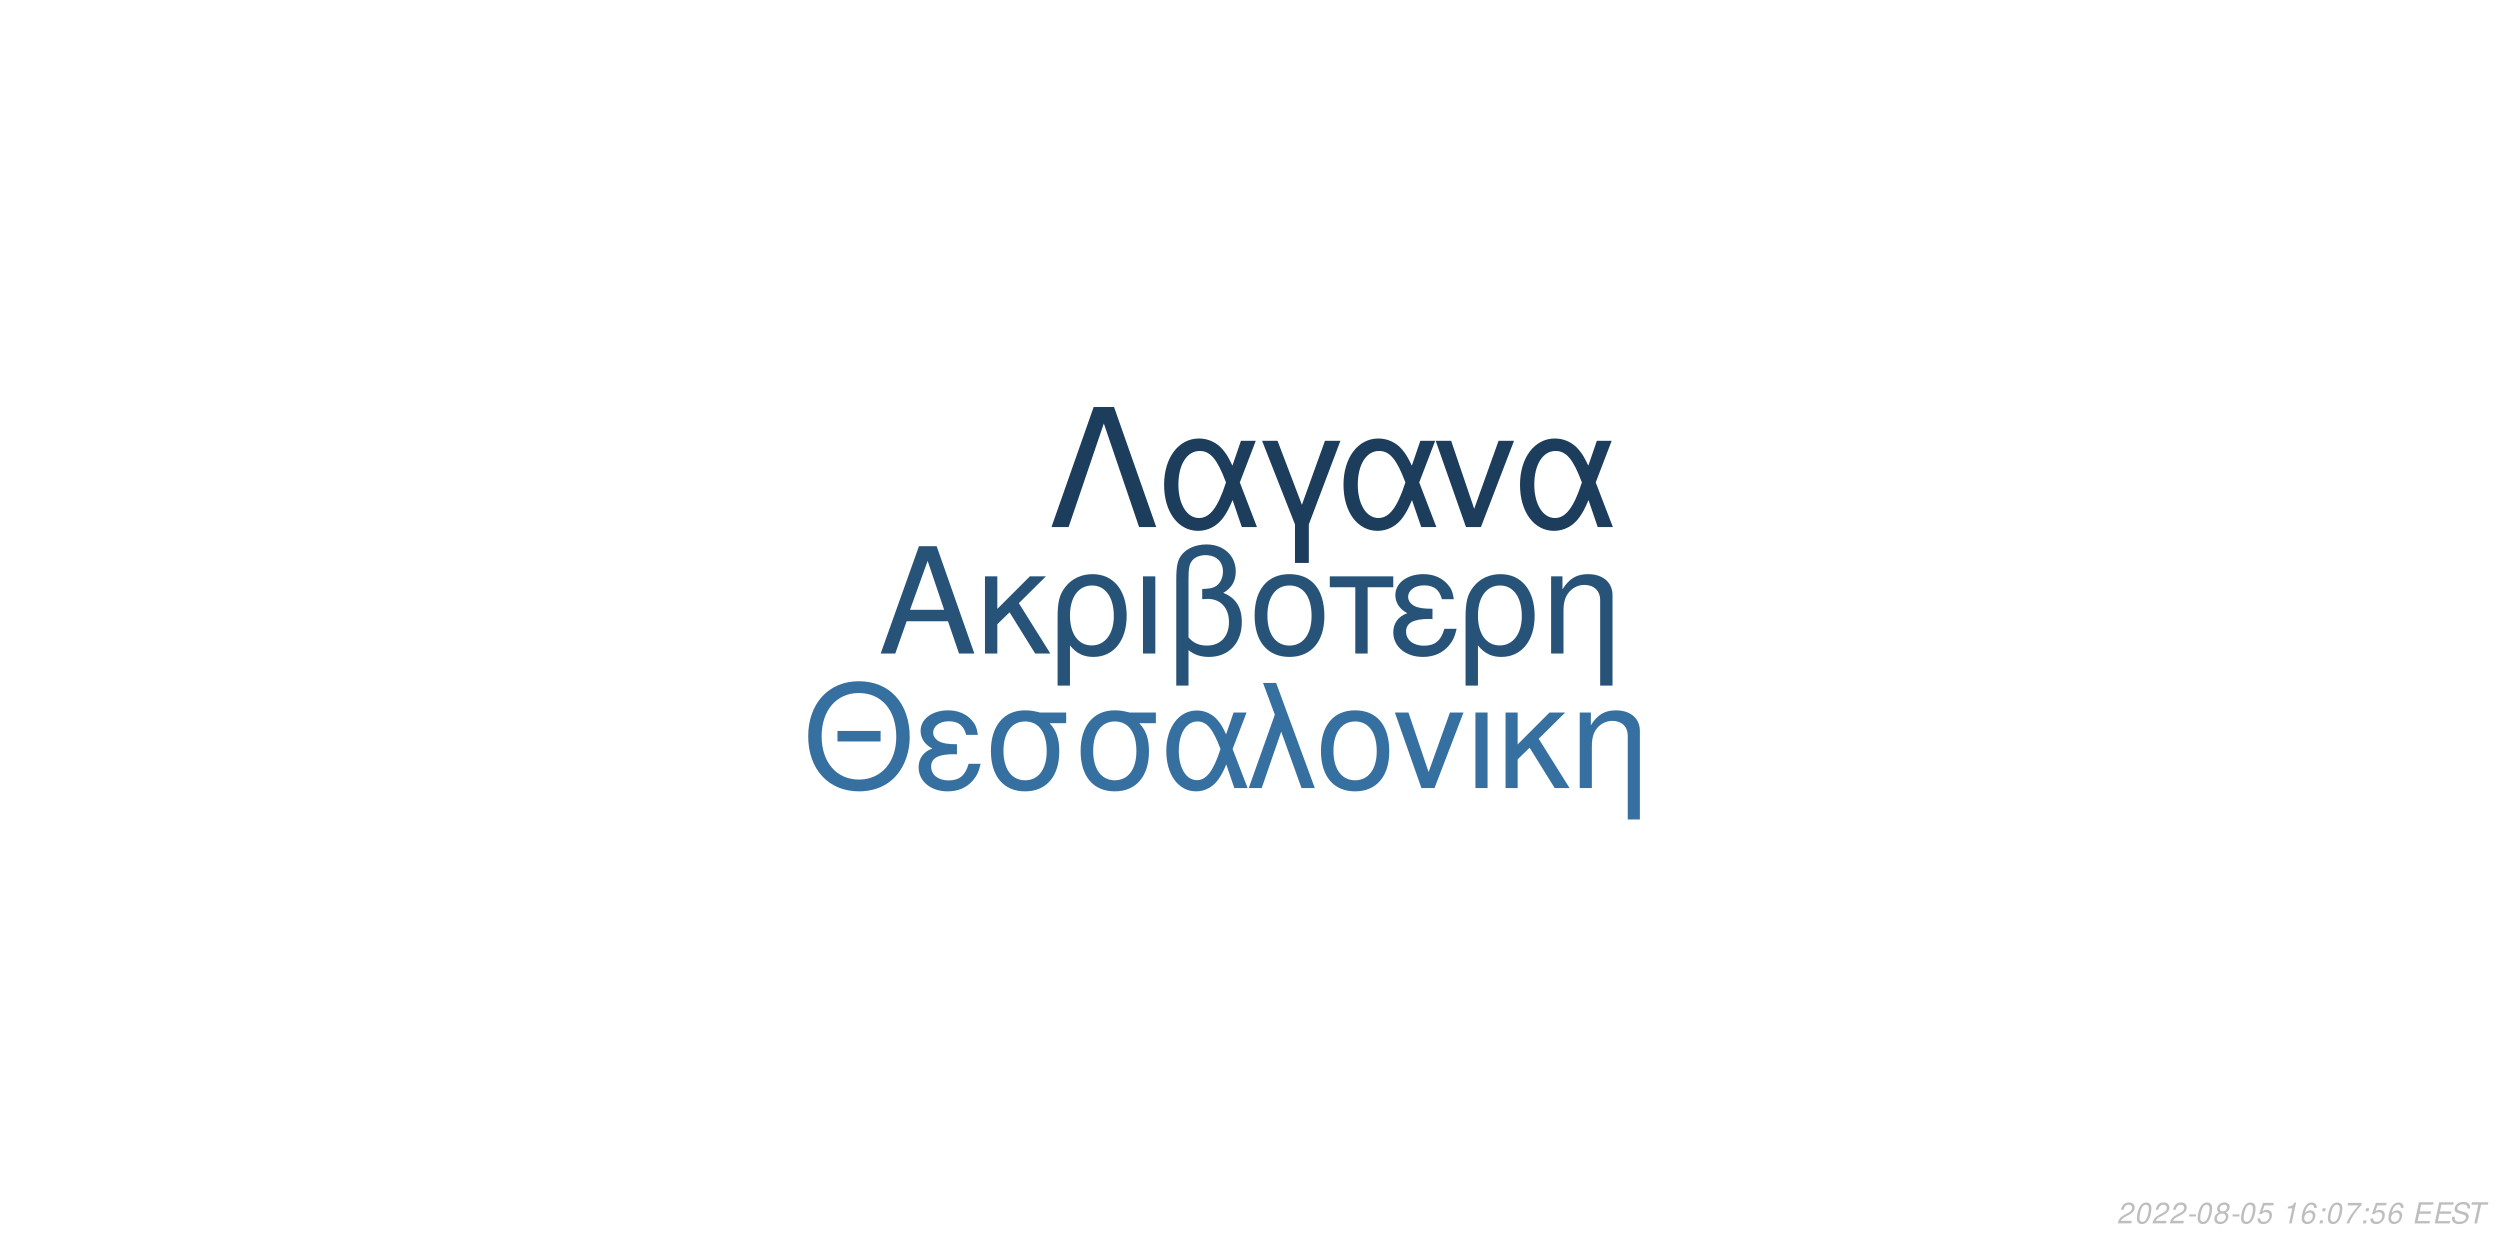
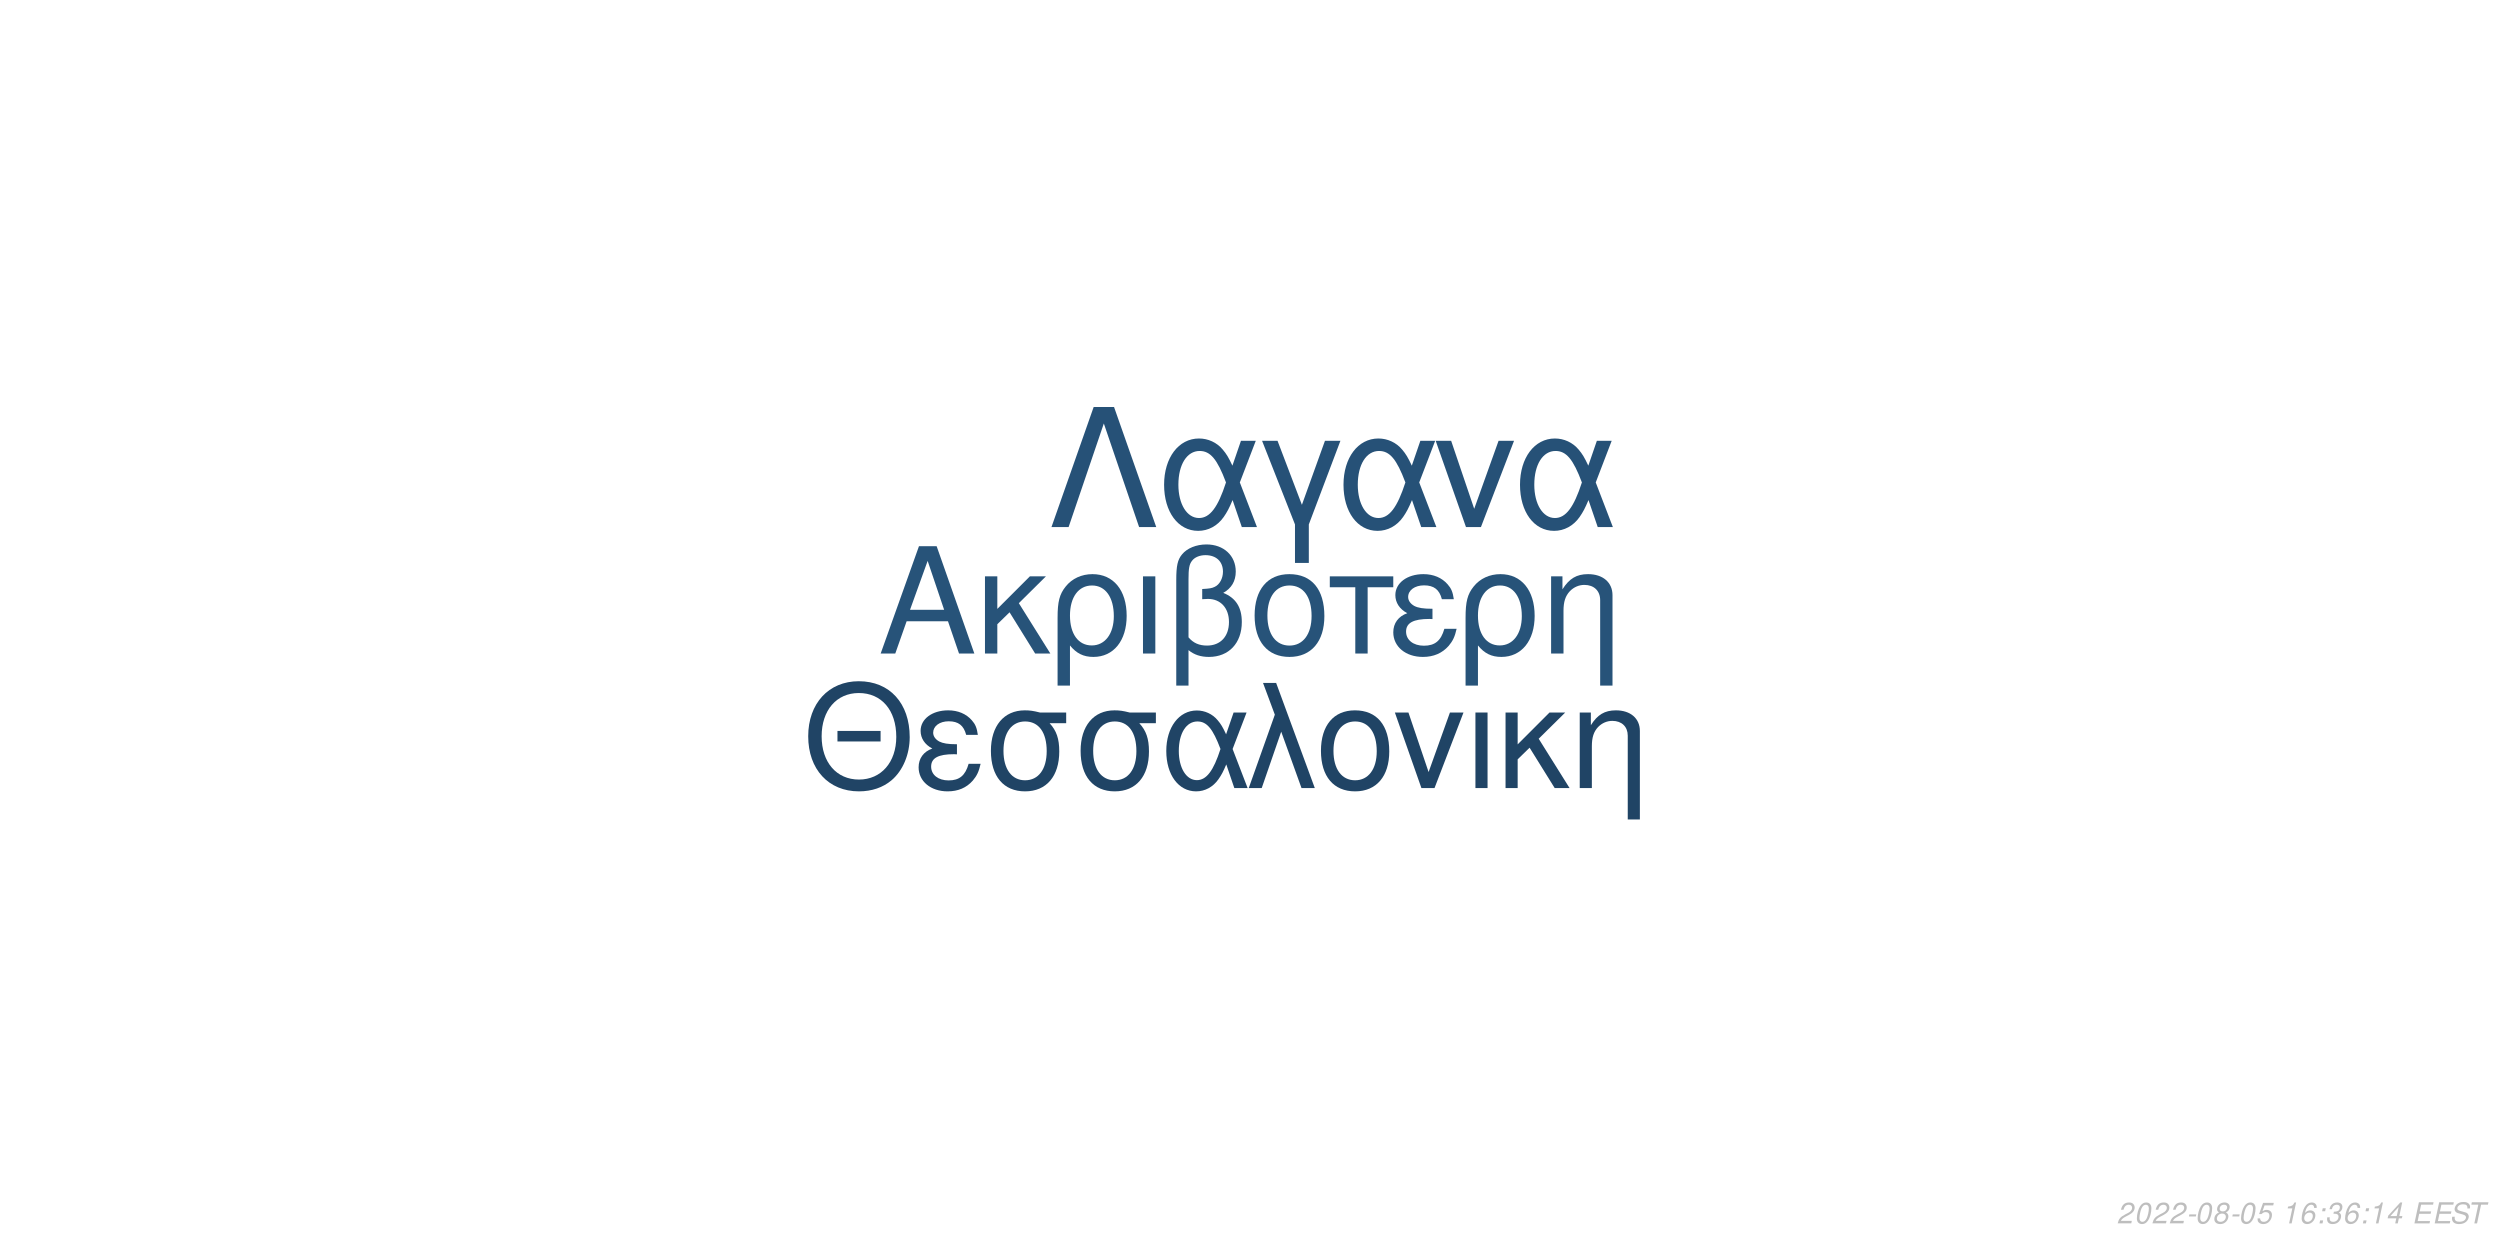
<svg xmlns="http://www.w3.org/2000/svg" xmlns:xlink="http://www.w3.org/1999/xlink" width="864pt" height="432pt" viewBox="0 0 864 432" version="1.1">
  <defs>
    <g>
      <symbol overflow="visible" id="glyph0-0">
        <path style="stroke:none;" d="" />
      </symbol>
      <symbol overflow="visible" id="glyph0-1">
        <path style="stroke:none;" d="M 24.125 -11.141 L 27.938 0 L 33.234 0 L 20.203 -37.094 L 14.094 -37.094 L 0.859 0 L 5.906 0 L 9.828 -11.141 Z M 22.797 -15.109 L 11 -15.109 L 17.094 -32.016 Z M 22.797 -15.109 " />
      </symbol>
      <symbol overflow="visible" id="glyph0-2">
        <path style="stroke:none;" d="M 7.172 -15.422 L 7.172 -26.672 L 2.906 -26.672 L 2.906 0 L 7.172 0 L 7.172 -10.125 L 11.406 -14.25 L 20.25 0 L 25.5 0 L 14.609 -17.406 L 23.969 -26.672 L 18.422 -26.672 Z M 7.172 -15.422 " />
      </symbol>
      <symbol overflow="visible" id="glyph0-3">
        <path style="stroke:none;" d="M 3 11.094 L 7.281 11.094 L 7.281 -2.797 C 9.516 -0.047 11.953 1.172 15.375 1.172 C 22.344 1.172 26.875 -4.422 26.875 -13.031 C 26.875 -21.891 22.297 -27.438 15.062 -27.438 C 11.297 -27.438 7.984 -25.906 5.797 -23.156 C 3.672 -20.516 3 -17.969 3 -12.359 Z M 14.906 -23.516 C 19.547 -23.516 22.438 -19.438 22.438 -12.922 C 22.438 -6.812 19.391 -2.797 14.812 -2.797 C 10.172 -2.797 7.281 -6.766 7.281 -13.125 C 7.281 -19.484 10.234 -23.516 14.906 -23.516 Z M 14.906 -23.516 " />
      </symbol>
      <symbol overflow="visible" id="glyph0-4">
        <path style="stroke:none;" d="M 3.516 0 L 7.781 0 L 7.781 -26.672 L 3.516 -26.672 Z M 3.516 0 " />
      </symbol>
      <symbol overflow="visible" id="glyph0-5">
        <path style="stroke:none;" d="M 4.016 11.094 L 8.25 11.094 L 8.25 -1.172 C 10.172 0.406 12.422 1.172 15.312 1.172 C 22.188 1.172 26.672 -3.609 26.672 -10.891 C 26.672 -15.984 24.578 -19.234 20.25 -20.969 C 23.109 -22.547 24.578 -25.031 24.578 -28.344 C 24.578 -33.844 20.406 -37.703 14.453 -37.703 C 10.938 -37.703 7.734 -36.391 6 -34.25 C 4.484 -32.422 4.016 -30.328 4.016 -25.391 Z M 8.25 -25.656 C 8.25 -29.359 8.5 -30.844 9.469 -32.062 C 10.375 -33.281 12.156 -34 14.094 -34 C 17.812 -34 20.156 -31.812 20.156 -28.297 C 20.156 -25.953 18.984 -23.812 17.297 -23.047 C 16.281 -22.547 15.469 -22.438 12.984 -22.297 L 12.984 -18.781 C 13.734 -18.828 14.344 -18.875 14.969 -18.875 C 19.344 -18.875 22.234 -15.719 22.234 -10.891 C 22.234 -5.906 19.281 -2.75 14.656 -2.75 C 11.953 -2.75 9.922 -3.609 8.25 -5.594 Z M 8.25 -25.656 " />
      </symbol>
      <symbol overflow="visible" id="glyph0-6">
        <path style="stroke:none;" d="M 14.094 -27.438 C 6.562 -27.438 2.094 -22.094 2.094 -13.125 C 2.094 -4.125 6.562 1.172 14.141 1.172 C 21.672 1.172 26.203 -4.172 26.203 -12.922 C 26.203 -22.188 21.828 -27.438 14.094 -27.438 Z M 14.141 -23.516 C 18.938 -23.516 21.781 -19.594 21.781 -12.984 C 21.781 -6.672 18.828 -2.75 14.141 -2.75 C 9.422 -2.75 6.516 -6.672 6.516 -13.125 C 6.516 -19.594 9.422 -23.516 14.141 -23.516 Z M 14.141 -23.516 " />
      </symbol>
      <symbol overflow="visible" id="glyph0-7">
        <path style="stroke:none;" d="M 7.891 0 L 12.156 0 L 12.156 -22.906 L 21.016 -22.906 L 21.016 -26.672 L -0.922 -26.672 L -0.922 -22.906 L 7.891 -22.906 Z M 7.891 0 " />
      </symbol>
      <symbol overflow="visible" id="glyph0-8">
        <path style="stroke:none;" d="M 14.562 -15.469 C 11.344 -15.469 9.562 -15.781 8.297 -16.438 C 6.922 -17.203 6.156 -18.328 6.156 -19.547 C 6.156 -21.891 8.453 -23.562 11.656 -23.562 C 15.062 -23.562 16.953 -22.094 17.812 -18.781 L 21.938 -18.781 C 21.578 -21.266 21.062 -22.5 19.797 -23.922 C 17.812 -26.203 14.906 -27.438 11.453 -27.438 C 5.797 -27.438 1.734 -24.375 1.734 -20.203 C 1.734 -17.609 3.156 -15.375 5.859 -13.938 C 2.797 -12.875 1.016 -10.484 1.016 -7.328 C 1.016 -2.391 5.297 1.172 11.25 1.172 C 14.969 1.172 17.906 -0.109 20.156 -2.641 C 21.578 -4.328 22.297 -5.797 22.906 -8.547 L 18.672 -8.547 C 17.5 -4.422 15.422 -2.703 11.609 -2.703 C 7.938 -2.703 5.438 -4.688 5.438 -7.578 C 5.438 -10.578 7.938 -11.953 13.484 -11.953 C 13.641 -11.953 14.094 -11.953 14.562 -11.906 Z M 14.562 -15.469 " />
      </symbol>
      <symbol overflow="visible" id="glyph0-9">
        <path style="stroke:none;" d="M 3.562 -26.672 L 3.562 0 L 7.844 0 L 7.844 -14.703 C 7.844 -17.906 8.5 -19.891 10.031 -21.531 C 11.406 -22.953 13.188 -23.719 15.062 -23.719 C 18.375 -23.719 20.516 -21.672 20.516 -18.469 L 20.516 11.094 L 24.781 11.094 L 24.781 -20.156 C 24.781 -24.578 21.469 -27.438 16.328 -27.438 C 12.359 -27.438 9.828 -25.906 7.484 -22.188 L 7.484 -26.672 Z M 3.562 -26.672 " />
      </symbol>
      <symbol overflow="visible" id="glyph1-0">
        <path style="stroke:none;" d="" />
      </symbol>
      <symbol overflow="visible" id="glyph1-1">
        <path style="stroke:none;" d="M 26.859 -19.734 L 11.953 -19.734 L 11.953 -16.094 L 26.859 -16.094 Z M 19.328 -36.922 C 8.922 -36.922 1.844 -29.25 1.844 -17.891 C 1.844 -6.484 8.875 1.141 19.391 1.141 C 23.812 1.141 27.703 -0.203 30.641 -2.688 C 34.578 -6.031 36.922 -11.656 36.922 -17.594 C 36.922 -29.297 30 -36.922 19.328 -36.922 Z M 19.328 -32.844 C 27.203 -32.844 32.281 -26.906 32.281 -17.688 C 32.281 -8.922 27.062 -2.938 19.391 -2.938 C 11.609 -2.938 6.484 -8.922 6.484 -17.891 C 6.484 -26.859 11.609 -32.844 19.328 -32.844 Z M 19.328 -32.844 " />
      </symbol>
      <symbol overflow="visible" id="glyph1-2">
        <path style="stroke:none;" d="M 14.25 -15.141 C 11.109 -15.141 9.375 -15.453 8.125 -16.094 C 6.781 -16.844 6.031 -17.938 6.031 -19.141 C 6.031 -21.422 8.266 -23.078 11.406 -23.078 C 14.75 -23.078 16.594 -21.625 17.438 -18.391 L 21.469 -18.391 C 21.125 -20.828 20.625 -22.031 19.391 -23.422 C 17.438 -25.656 14.594 -26.859 11.219 -26.859 C 5.688 -26.859 1.688 -23.875 1.688 -19.781 C 1.688 -17.234 3.094 -15.047 5.734 -13.656 C 2.734 -12.609 1 -10.266 1 -7.172 C 1 -2.344 5.188 1.141 11.016 1.141 C 14.656 1.141 17.547 -0.094 19.734 -2.594 C 21.125 -4.234 21.828 -5.688 22.422 -8.375 L 18.281 -8.375 C 17.141 -4.328 15.094 -2.641 11.359 -2.641 C 7.766 -2.641 5.328 -4.578 5.328 -7.422 C 5.328 -10.359 7.766 -11.703 13.203 -11.703 C 13.359 -11.703 13.797 -11.703 14.25 -11.656 Z M 14.25 -15.141 " />
      </symbol>
      <symbol overflow="visible" id="glyph1-3">
        <path style="stroke:none;" d="M 29 -26.109 L 19.938 -26.109 C 17.594 -26.703 16.438 -26.859 14.703 -26.859 C 7.469 -26.859 2.984 -21.469 2.984 -12.859 C 2.984 -4.031 7.375 1.141 14.797 1.141 C 22.172 1.141 26.609 -4.078 26.609 -12.656 C 26.609 -17.047 25.656 -19.828 23.266 -22.422 L 29 -22.422 Z M 14.797 -23.016 C 19.531 -23.016 22.266 -19.234 22.266 -12.75 C 22.266 -6.531 19.438 -2.688 14.797 -2.688 C 10.172 -2.688 7.328 -6.531 7.328 -12.859 C 7.328 -19.188 10.172 -23.016 14.797 -23.016 Z M 14.797 -23.016 " />
      </symbol>
      <symbol overflow="visible" id="glyph1-4">
        <path style="stroke:none;" d="M 29.344 -26.109 L 24.859 -26.109 L 22.266 -18.578 C 21.125 -21.031 20.484 -22.125 19.328 -23.469 C 17.547 -25.609 14.906 -26.812 12.156 -26.812 C 5.984 -26.812 1.594 -20.984 1.594 -12.812 C 1.594 -4.578 5.828 1.141 11.906 1.141 C 14.953 1.141 17.734 -0.344 19.625 -3.047 C 20.672 -4.531 21.281 -5.688 22.328 -8.172 L 25.109 0 L 29.703 0 L 24.516 -13.5 Z M 20.328 -13.5 C 17.891 -5.922 15.453 -2.734 12.156 -2.734 C 8.516 -2.734 5.922 -6.922 5.922 -12.812 C 5.922 -18.938 8.516 -23.016 12.359 -23.016 C 15.594 -23.016 17.688 -20.531 20.328 -13.5 Z M 20.328 -13.5 " />
      </symbol>
      <symbol overflow="visible" id="glyph1-5">
        <path style="stroke:none;" d="M 1.094 0 L 5.578 0 L 12.312 -19.484 L 19.328 0 L 23.922 0 L 10.562 -36.328 L 6.031 -36.328 L 10.109 -25.359 Z M 1.094 0 " />
      </symbol>
      <symbol overflow="visible" id="glyph1-6">
        <path style="stroke:none;" d="M 13.797 -26.859 C 6.422 -26.859 2.047 -21.625 2.047 -12.859 C 2.047 -4.031 6.422 1.141 13.859 1.141 C 21.234 1.141 25.656 -4.078 25.656 -12.656 C 25.656 -21.719 21.375 -26.859 13.797 -26.859 Z M 13.859 -23.016 C 18.531 -23.016 21.328 -19.188 21.328 -12.703 C 21.328 -6.531 18.438 -2.688 13.859 -2.688 C 9.219 -2.688 6.375 -6.531 6.375 -12.859 C 6.375 -19.188 9.219 -23.016 13.859 -23.016 Z M 13.859 -23.016 " />
      </symbol>
      <symbol overflow="visible" id="glyph1-7">
        <path style="stroke:none;" d="M 14.297 0 L 24.312 -26.109 L 19.625 -26.109 L 12.25 -5.531 L 5.281 -26.109 L 0.594 -26.109 L 9.766 0 Z M 14.297 0 " />
      </symbol>
      <symbol overflow="visible" id="glyph1-8">
        <path style="stroke:none;" d="M 3.438 0 L 7.625 0 L 7.625 -26.109 L 3.438 -26.109 Z M 3.438 0 " />
      </symbol>
      <symbol overflow="visible" id="glyph1-9">
        <path style="stroke:none;" d="M 7.031 -15.094 L 7.031 -26.109 L 2.844 -26.109 L 2.844 0 L 7.031 0 L 7.031 -9.922 L 11.156 -13.953 L 19.828 0 L 24.969 0 L 14.297 -17.047 L 23.469 -26.109 L 18.031 -26.109 Z M 7.031 -15.094 " />
      </symbol>
      <symbol overflow="visible" id="glyph1-10">
        <path style="stroke:none;" d="M 3.484 -26.109 L 3.484 0 L 7.672 0 L 7.672 -14.406 C 7.672 -17.547 8.328 -19.484 9.812 -21.078 C 11.156 -22.469 12.906 -23.219 14.75 -23.219 C 17.984 -23.219 20.078 -21.234 20.078 -18.094 L 20.078 10.859 L 24.266 10.859 L 24.266 -19.734 C 24.266 -24.062 21.031 -26.859 16 -26.859 C 12.109 -26.859 9.609 -25.359 7.328 -21.719 L 7.328 -26.109 Z M 3.484 -26.109 " />
      </symbol>
      <symbol overflow="visible" id="glyph2-0">
        <path style="stroke:none;" d="" />
      </symbol>
      <symbol overflow="visible" id="glyph2-1">
        <path style="stroke:none;" d="M 22.531 -41.484 L 15.484 -41.484 L 0.906 0 L 6.828 0 L 19 -35.797 L 31.188 0 L 37.109 0 Z M 22.531 -41.484 " />
      </symbol>
      <symbol overflow="visible" id="glyph2-2">
        <path style="stroke:none;" d="M 33.516 -29.812 L 28.391 -29.812 L 25.438 -21.219 C 24.125 -24.016 23.391 -25.266 22.078 -26.797 C 20.031 -29.25 17.016 -30.609 13.891 -30.609 C 6.828 -30.609 1.828 -23.953 1.828 -14.625 C 1.828 -5.234 6.656 1.312 13.594 1.312 C 17.078 1.312 20.266 -0.391 22.422 -3.469 C 23.609 -5.172 24.297 -6.484 25.5 -9.328 L 28.688 0 L 33.922 0 L 28 -15.422 Z M 23.219 -15.422 C 20.422 -6.766 17.641 -3.125 13.891 -3.125 C 9.734 -3.125 6.766 -7.906 6.766 -14.625 C 6.766 -21.625 9.734 -26.297 14.109 -26.297 C 17.812 -26.297 20.203 -23.453 23.219 -15.422 Z M 23.219 -15.422 " />
      </symbol>
      <symbol overflow="visible" id="glyph2-3">
        <path style="stroke:none;" d="M 12.062 12.406 L 16.844 12.406 L 16.844 -0.906 L 27.766 -29.812 L 22.422 -29.812 L 14.453 -7.688 L 6.031 -29.812 L 0.688 -29.812 L 12.062 -0.906 Z M 12.062 12.406 " />
      </symbol>
      <symbol overflow="visible" id="glyph2-4">
        <path style="stroke:none;" d="M 16.328 0 L 27.766 -29.812 L 22.422 -29.812 L 14 -6.312 L 6.031 -29.812 L 0.688 -29.812 L 11.156 0 Z M 16.328 0 " />
      </symbol>
      <symbol overflow="visible" id="glyph3-0">
        <path style="stroke:none;" d="" />
      </symbol>
      <symbol overflow="visible" id="glyph3-1">
        <path style="stroke:none;" d="M 5.234 -0.875 L 1.469 -0.875 C 1.641 -1.375 2.203 -1.891 3.109 -2.344 L 4.234 -2.938 C 5.562 -3.625 6.219 -4.469 6.219 -5.484 C 6.219 -5.938 6.062 -6.359 5.797 -6.656 C 5.469 -7.047 4.984 -7.234 4.312 -7.234 C 2.766 -7.234 1.891 -6.453 1.484 -4.734 L 2.375 -4.734 C 2.484 -5.188 2.609 -5.484 2.797 -5.75 C 3.094 -6.203 3.609 -6.453 4.188 -6.453 C 4.891 -6.453 5.344 -6.031 5.344 -5.375 C 5.344 -4.703 4.859 -4.094 4.016 -3.656 L 2.984 -3.125 C 1.234 -2.188 0.797 -1.656 0.344 -0.016 L 5.047 -0.016 Z M 5.234 -0.875 " />
      </symbol>
      <symbol overflow="visible" id="glyph3-2">
        <path style="stroke:none;" d="M 4.203 -7.234 C 3.375 -7.234 2.688 -6.812 2.125 -5.984 C 1.484 -5.047 0.984 -3.188 0.984 -1.734 C 0.984 -1.109 1.172 -0.562 1.484 -0.266 C 1.797 0.047 2.281 0.234 2.766 0.234 C 3.625 0.234 4.281 -0.156 4.859 -1.016 C 5.516 -1.953 6 -3.797 6 -5.266 C 6 -6.5 5.328 -7.234 4.203 -7.234 Z M 4.094 -6.453 C 4.734 -6.453 5.125 -5.984 5.125 -5.156 C 5.125 -4.203 4.781 -2.625 4.406 -1.812 C 3.984 -0.938 3.516 -0.547 2.875 -0.547 C 2.25 -0.547 1.875 -1.031 1.875 -1.828 C 1.875 -2.797 2.203 -4.344 2.594 -5.203 C 2.984 -6.047 3.453 -6.453 4.094 -6.453 Z M 4.094 -6.453 " />
      </symbol>
      <symbol overflow="visible" id="glyph3-3">
        <path style="stroke:none;" d="M 3.516 -3.125 L 1.125 -3.125 L 0.969 -2.406 L 3.359 -2.406 Z M 3.516 -3.125 " />
      </symbol>
      <symbol overflow="visible" id="glyph3-4">
        <path style="stroke:none;" d="M 4.766 -3.797 C 5.078 -3.969 5.234 -4.078 5.438 -4.234 C 5.812 -4.594 6.062 -5.172 6.062 -5.734 C 6.062 -6.625 5.344 -7.234 4.266 -7.234 C 2.812 -7.234 1.703 -6.219 1.703 -4.875 C 1.703 -4.406 1.875 -4.125 2.359 -3.812 C 1.297 -3.312 0.75 -2.516 0.75 -1.469 C 0.75 -0.438 1.547 0.234 2.812 0.234 C 3.656 0.234 4.359 -0.094 4.938 -0.734 C 5.359 -1.234 5.609 -1.859 5.609 -2.438 C 5.609 -3.047 5.312 -3.516 4.766 -3.797 Z M 4.109 -6.453 C 4.797 -6.453 5.188 -6.125 5.188 -5.578 C 5.188 -5.266 5.062 -4.922 4.859 -4.672 C 4.562 -4.312 4.188 -4.156 3.656 -4.156 C 2.984 -4.156 2.594 -4.453 2.594 -4.984 C 2.594 -5.859 3.203 -6.453 4.109 -6.453 Z M 3.453 -3.406 C 4.234 -3.406 4.734 -2.984 4.734 -2.312 C 4.734 -1.312 3.922 -0.547 2.875 -0.547 C 2.125 -0.547 1.625 -0.969 1.625 -1.625 C 1.625 -2.609 2.438 -3.406 3.453 -3.406 Z M 3.453 -3.406 " />
      </symbol>
      <symbol overflow="visible" id="glyph3-5">
        <path style="stroke:none;" d="M 6.297 -7.094 L 2.594 -7.094 L 1.234 -3.234 L 2.047 -3.234 C 2.656 -3.766 2.938 -3.906 3.531 -3.906 C 4.328 -3.906 4.797 -3.453 4.797 -2.688 C 4.797 -1.438 3.969 -0.547 2.828 -0.547 C 2.031 -0.547 1.609 -0.938 1.578 -1.734 L 0.703 -1.734 L 0.703 -1.516 C 0.703 -0.938 0.844 -0.547 1.188 -0.266 C 1.562 0.062 2.078 0.234 2.703 0.234 C 3.656 0.234 4.391 -0.156 4.984 -0.922 C 5.422 -1.5 5.672 -2.234 5.672 -2.953 C 5.672 -4 4.938 -4.672 3.812 -4.672 C 3.328 -4.672 2.906 -4.547 2.406 -4.234 L 3.109 -6.219 L 6.109 -6.219 Z M 6.297 -7.094 " />
      </symbol>
      <symbol overflow="visible" id="glyph3-6">
        <path style="stroke:none;" d="" />
      </symbol>
      <symbol overflow="visible" id="glyph3-7">
        <path style="stroke:none;" d="M 3.703 -5.188 L 2.594 0 L 3.469 0 L 5.016 -7.234 L 4.438 -7.234 C 3.906 -6.156 3.688 -6.016 2.234 -5.812 L 2.109 -5.188 Z M 3.703 -5.188 " />
      </symbol>
      <symbol overflow="visible" id="glyph3-8">
        <path style="stroke:none;" d="M 6.125 -5.344 L 6.141 -5.625 C 6.141 -6.609 5.453 -7.234 4.391 -7.234 C 3.438 -7.234 2.641 -6.719 2.016 -5.703 C 1.422 -4.781 0.938 -2.953 0.938 -1.688 C 0.938 -0.516 1.688 0.234 2.859 0.234 C 3.703 0.234 4.438 -0.156 5 -0.875 C 5.406 -1.422 5.672 -2.156 5.672 -2.766 C 5.672 -3.812 4.969 -4.5 3.906 -4.5 C 3.234 -4.5 2.672 -4.234 2.094 -3.625 C 2.406 -5.375 3.234 -6.453 4.25 -6.453 C 4.703 -6.453 5.062 -6.234 5.172 -5.844 C 5.203 -5.719 5.234 -5.578 5.25 -5.344 Z M 3.656 -3.734 C 4.344 -3.734 4.797 -3.281 4.797 -2.625 C 4.797 -1.469 3.984 -0.547 2.984 -0.547 C 2.297 -0.547 1.812 -1.047 1.812 -1.766 C 1.812 -2.859 2.625 -3.734 3.656 -3.734 Z M 3.656 -3.734 " />
      </symbol>
      <symbol overflow="visible" id="glyph3-9">
        <path style="stroke:none;" d="M 2.359 -1.031 L 1.312 -1.031 L 1.094 0 L 2.141 0 Z M 3.266 -5.234 L 2.219 -5.234 L 2 -4.203 L 3.047 -4.203 Z M 3.266 -5.234 " />
      </symbol>
      <symbol overflow="visible" id="glyph3-10">
-         <path style="stroke:none;" d="M 6.703 -7.094 L 1.953 -7.094 L 1.766 -6.219 L 5.594 -6.219 C 3.344 -3.688 2.266 -2.109 1.375 0 L 2.344 0 C 3.031 -1.906 4.828 -4.594 6.547 -6.281 Z M 6.703 -7.094 " />
+         <path style="stroke:none;" d="M 2.922 -3.312 C 3.125 -3.344 3.234 -3.344 3.375 -3.344 C 4.203 -3.344 4.688 -3 4.688 -2.406 C 4.688 -1.312 3.906 -0.547 2.781 -0.547 C 2.047 -0.547 1.594 -0.938 1.594 -1.562 C 1.594 -1.719 1.609 -1.844 1.656 -2.094 L 0.766 -2.094 C 0.734 -1.797 0.719 -1.641 0.719 -1.469 C 0.719 -0.375 1.406 0.234 2.641 0.234 C 3.547 0.234 4.297 -0.078 4.812 -0.656 C 5.266 -1.156 5.562 -1.875 5.562 -2.547 C 5.562 -3.125 5.344 -3.453 4.797 -3.734 C 5.641 -4.234 6.016 -4.844 6.016 -5.734 C 6.016 -6.656 5.312 -7.234 4.203 -7.234 C 3.375 -7.234 2.672 -6.938 2.188 -6.375 C 1.891 -6.031 1.703 -5.641 1.516 -4.906 L 2.391 -4.906 C 2.5 -5.359 2.594 -5.594 2.734 -5.812 C 3.047 -6.234 3.516 -6.453 4.078 -6.453 C 4.734 -6.453 5.141 -6.125 5.141 -5.578 C 5.141 -5.188 5.016 -4.797 4.797 -4.547 C 4.516 -4.234 4 -4.062 3.266 -4.062 L 3.078 -4.062 Z M 2.922 -3.312 " />
      </symbol>
      <symbol overflow="visible" id="glyph3-11">
+         <path style="stroke:none;" d="M 3.625 -1.75 L 3.266 0 L 4.141 0 L 4.516 -1.75 L 5.562 -1.75 L 5.734 -2.531 L 4.688 -2.531 L 5.688 -7.234 L 5.016 -7.234 L 0.844 -2.672 L 0.641 -1.75 Z M 3.797 -2.531 L 1.594 -2.531 L 4.469 -5.703 Z M 3.797 -2.531 " />
+       </symbol>
+       <symbol overflow="visible" id="glyph3-12">
        <path style="stroke:none;" d="M 2.547 -3.312 L 6.5 -3.312 L 6.688 -4.141 L 2.719 -4.141 L 3.219 -6.469 L 7.344 -6.469 L 7.516 -7.297 L 2.453 -7.297 L 0.906 0 L 6.125 0 L 6.297 -0.812 L 2.016 -0.812 Z M 2.547 -3.312 " />
      </symbol>
-       <symbol overflow="visible" id="glyph3-12">
+       <symbol overflow="visible" id="glyph3-13">
        <path style="stroke:none;" d="M 7.062 -5.156 C 7.125 -5.438 7.141 -5.562 7.141 -5.703 C 7.141 -6.156 6.938 -6.594 6.594 -6.891 C 6.188 -7.25 5.656 -7.406 4.875 -7.406 C 3.844 -7.406 3.047 -7.125 2.5 -6.562 C 2.094 -6.141 1.781 -5.438 1.781 -4.922 C 1.781 -4.297 2.219 -3.766 2.891 -3.562 L 4.594 -3.094 C 5.406 -2.859 5.734 -2.578 5.734 -2.094 C 5.734 -1.781 5.547 -1.406 5.266 -1.141 C 4.844 -0.766 4.266 -0.578 3.453 -0.578 C 2.328 -0.578 1.812 -0.984 1.812 -1.906 C 1.812 -2.047 1.812 -2.125 1.844 -2.312 L 0.984 -2.312 C 0.906 -2.062 0.891 -1.906 0.891 -1.688 C 0.891 -0.484 1.797 0.234 3.297 0.234 C 4.359 0.234 5.234 -0.062 5.812 -0.609 C 6.344 -1.078 6.688 -1.797 6.688 -2.375 C 6.688 -2.641 6.609 -2.906 6.453 -3.156 C 6.234 -3.5 5.938 -3.703 5.469 -3.828 L 3.75 -4.312 C 2.984 -4.547 2.734 -4.734 2.734 -5.188 C 2.734 -5.547 2.875 -5.844 3.188 -6.109 C 3.547 -6.438 4.031 -6.594 4.703 -6.594 C 5.266 -6.594 5.688 -6.484 5.906 -6.297 C 6.094 -6.125 6.219 -5.797 6.219 -5.516 C 6.219 -5.422 6.203 -5.344 6.188 -5.156 Z M 7.062 -5.156 " />
      </symbol>
-       <symbol overflow="visible" id="glyph3-13">
+       <symbol overflow="visible" id="glyph3-14">
        <path style="stroke:none;" d="M 4.938 -6.469 L 7.312 -6.469 L 7.484 -7.297 L 1.75 -7.297 L 1.578 -6.469 L 3.984 -6.469 L 2.609 0 L 3.547 0 Z M 4.938 -6.469 " />
      </symbol>
    </g>
  </defs>
  <g id="surface1">
    <rect x="0" y="0" width="864" height="432" style="fill:rgb(100%,100%,100%);fill-opacity:1;stroke:none;" />
-     <g style="fill:rgb(15.294%,32.549%,47.059%);fill-opacity:1;">
+     <g style="fill:rgb(15.294%,32.549%,47.451%);fill-opacity:1;">
      <use xlink:href="#glyph0-1" x="303.5" y="225.861" />
      <use xlink:href="#glyph0-2" x="337.5" y="225.861" />
      <use xlink:href="#glyph0-3" x="362.5" y="225.861" />
      <use xlink:href="#glyph0-4" x="391.5" y="225.861" />
      <use xlink:href="#glyph0-5" x="402.5" y="225.861" />
      <use xlink:href="#glyph0-6" x="431.5" y="225.861" />
      <use xlink:href="#glyph0-7" x="460.5" y="225.861" />
      <use xlink:href="#glyph0-8" x="480.5" y="225.861" />
      <use xlink:href="#glyph0-3" x="503.5" y="225.861" />
      <use xlink:href="#glyph0-9" x="532.5" y="225.861" />
    </g>
-     <g style="fill:rgb(21.176%,43.922%,62.745%);fill-opacity:1;">
+     <g style="fill:rgb(12.549%,26.667%,39.608%);fill-opacity:1;">
      <use xlink:href="#glyph1-1" x="277.473" y="272.354" />
      <use xlink:href="#glyph1-2" x="316.473" y="272.354" />
      <use xlink:href="#glyph1-3" x="339.473" y="272.354" />
      <use xlink:href="#glyph1-3" x="370.473" y="272.354" />
      <use xlink:href="#glyph1-4" x="401.473" y="272.354" />
      <use xlink:href="#glyph1-5" x="430.473" y="272.354" />
      <use xlink:href="#glyph1-6" x="454.473" y="272.354" />
      <use xlink:href="#glyph1-7" x="481.473" y="272.354" />
      <use xlink:href="#glyph1-8" x="506.473" y="272.354" />
      <use xlink:href="#glyph1-9" x="517.473" y="272.354" />
      <use xlink:href="#glyph1-10" x="542.473" y="272.354" />
    </g>
-     <g style="fill:rgb(10.98%,23.922%,35.686%);fill-opacity:1;">
+     <g style="fill:rgb(14.902%,31.765%,46.667%);fill-opacity:1;">
      <use xlink:href="#glyph2-1" x="362.484" y="182.152" />
      <use xlink:href="#glyph2-2" x="400.484" y="182.152" />
      <use xlink:href="#glyph2-3" x="435.484" y="182.152" />
      <use xlink:href="#glyph2-2" x="462.484" y="182.152" />
      <use xlink:href="#glyph2-4" x="495.484" y="182.152" />
      <use xlink:href="#glyph2-2" x="523.484" y="182.152" />
    </g>
    <g style="fill:rgb(74.51%,74.51%,74.51%);fill-opacity:1;">
      <use xlink:href="#glyph3-1" x="731.52" y="422.81" />
      <use xlink:href="#glyph3-2" x="737.52" y="422.81" />
      <use xlink:href="#glyph3-1" x="743.52" y="422.81" />
      <use xlink:href="#glyph3-1" x="749.52" y="422.81" />
      <use xlink:href="#glyph3-3" x="755.52" y="422.81" />
      <use xlink:href="#glyph3-2" x="758.52" y="422.81" />
      <use xlink:href="#glyph3-4" x="764.52" y="422.81" />
      <use xlink:href="#glyph3-3" x="770.52" y="422.81" />
      <use xlink:href="#glyph3-2" x="773.52" y="422.81" />
      <use xlink:href="#glyph3-5" x="779.52" y="422.81" />
      <use xlink:href="#glyph3-6" x="785.52" y="422.81" />
      <use xlink:href="#glyph3-7" x="788.52" y="422.81" />
      <use xlink:href="#glyph3-8" x="794.52" y="422.81" />
      <use xlink:href="#glyph3-9" x="800.52" y="422.81" />
-       <use xlink:href="#glyph3-2" x="803.52" y="422.81" />
-       <use xlink:href="#glyph3-10" x="809.52" y="422.81" />
+       <use xlink:href="#glyph3-10" x="803.52" y="422.81" />
+       <use xlink:href="#glyph3-8" x="809.52" y="422.81" />
      <use xlink:href="#glyph3-9" x="815.52" y="422.81" />
-       <use xlink:href="#glyph3-5" x="818.52" y="422.81" />
-       <use xlink:href="#glyph3-8" x="824.52" y="422.81" />
+       <use xlink:href="#glyph3-7" x="818.52" y="422.81" />
+       <use xlink:href="#glyph3-11" x="824.52" y="422.81" />
      <use xlink:href="#glyph3-6" x="830.52" y="422.81" />
-       <use xlink:href="#glyph3-11" x="833.52" y="422.81" />
-       <use xlink:href="#glyph3-11" x="840.52" y="422.81" />
-       <use xlink:href="#glyph3-12" x="846.52" y="422.81" />
-       <use xlink:href="#glyph3-13" x="852.52" y="422.81" />
+       <use xlink:href="#glyph3-12" x="833.52" y="422.81" />
+       <use xlink:href="#glyph3-12" x="840.52" y="422.81" />
+       <use xlink:href="#glyph3-13" x="846.52" y="422.81" />
+       <use xlink:href="#glyph3-14" x="852.52" y="422.81" />
    </g>
  </g>
</svg>
